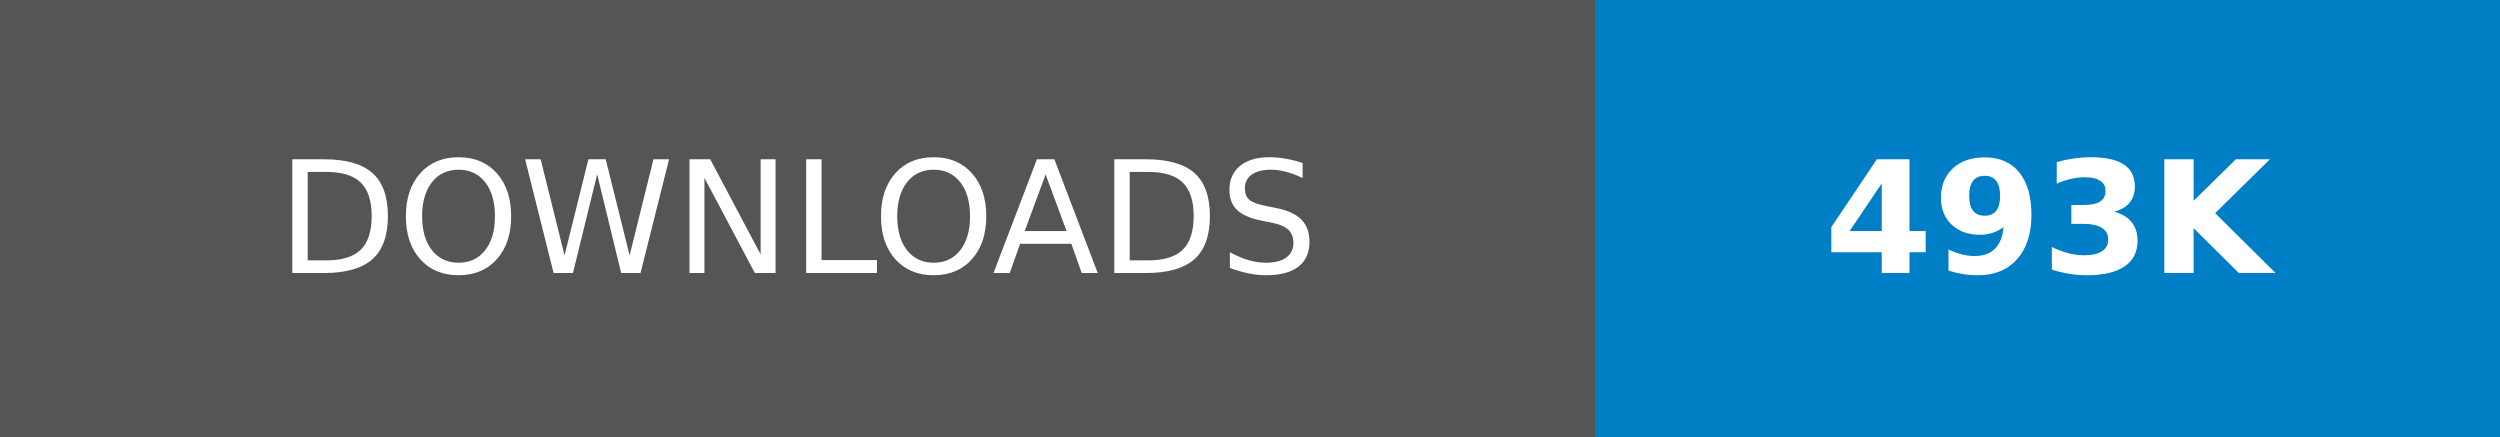
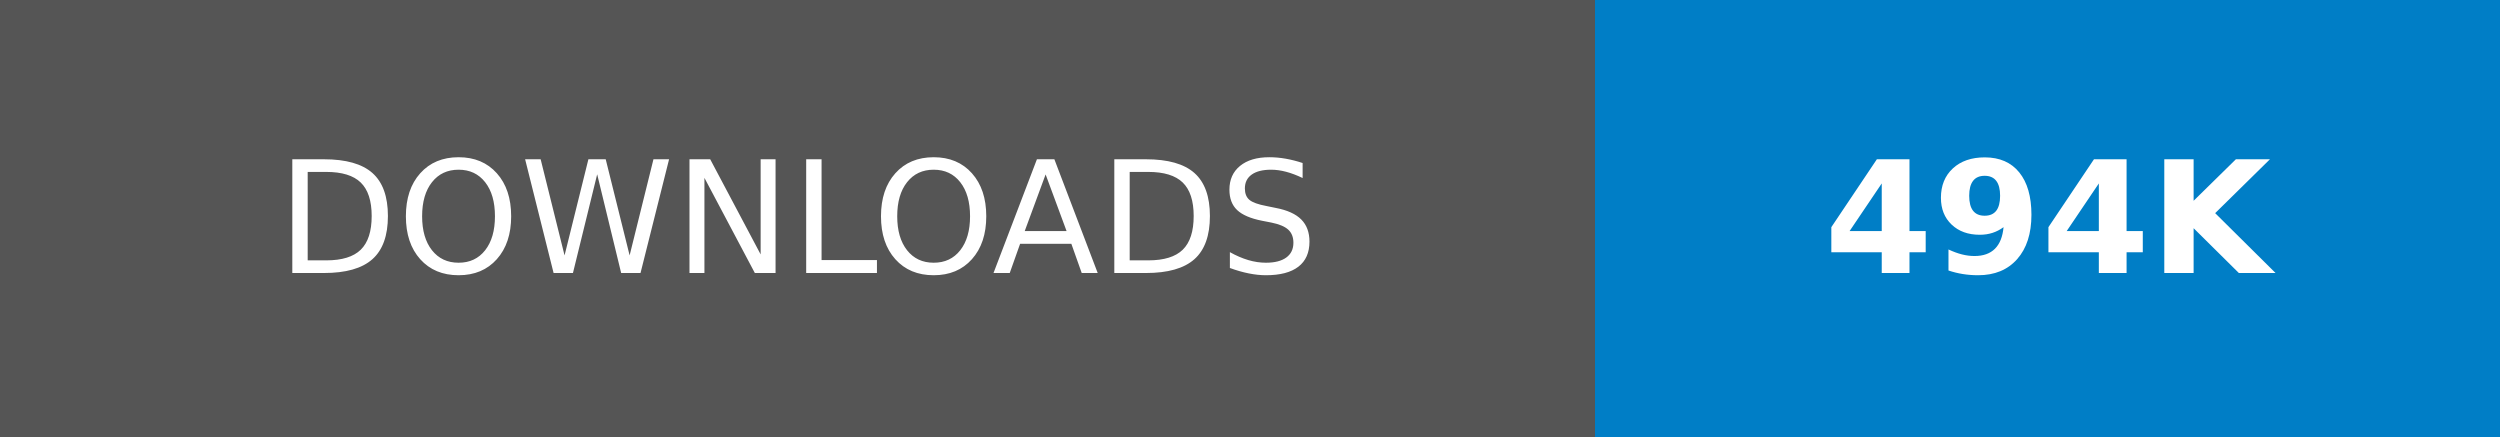
- <svg xmlns="http://www.w3.org/2000/svg" width="160.25" height="28" role="img" aria-label="DOWNLOADS: 493K">
+ <svg xmlns="http://www.w3.org/2000/svg" width="160.25" height="28" role="img" aria-label="DOWNLOADS: 494K">
  <g shape-rendering="crispEdges">
    <rect width="102.25" height="28" fill="#555" />
    <rect x="102.25" width="58" height="28" fill="#007ec6" />
  </g>
  <g fill="#fff" text-anchor="middle" font-family="Verdana,Geneva,DejaVu Sans,sans-serif" text-rendering="geometricPrecision" font-size="100">
    <text transform="scale(.1)" x="511.25" y="175" textLength="782.5" fill="#fff">DOWNLOADS</text>
-     <text transform="scale(.1)" x="1312.5" y="175" textLength="340" fill="#fff" font-weight="bold">493K</text>
+     <text transform="scale(.1)" x="1312.5" y="175" textLength="340" fill="#fff" font-weight="bold">494K</text>
  </g>
</svg>
